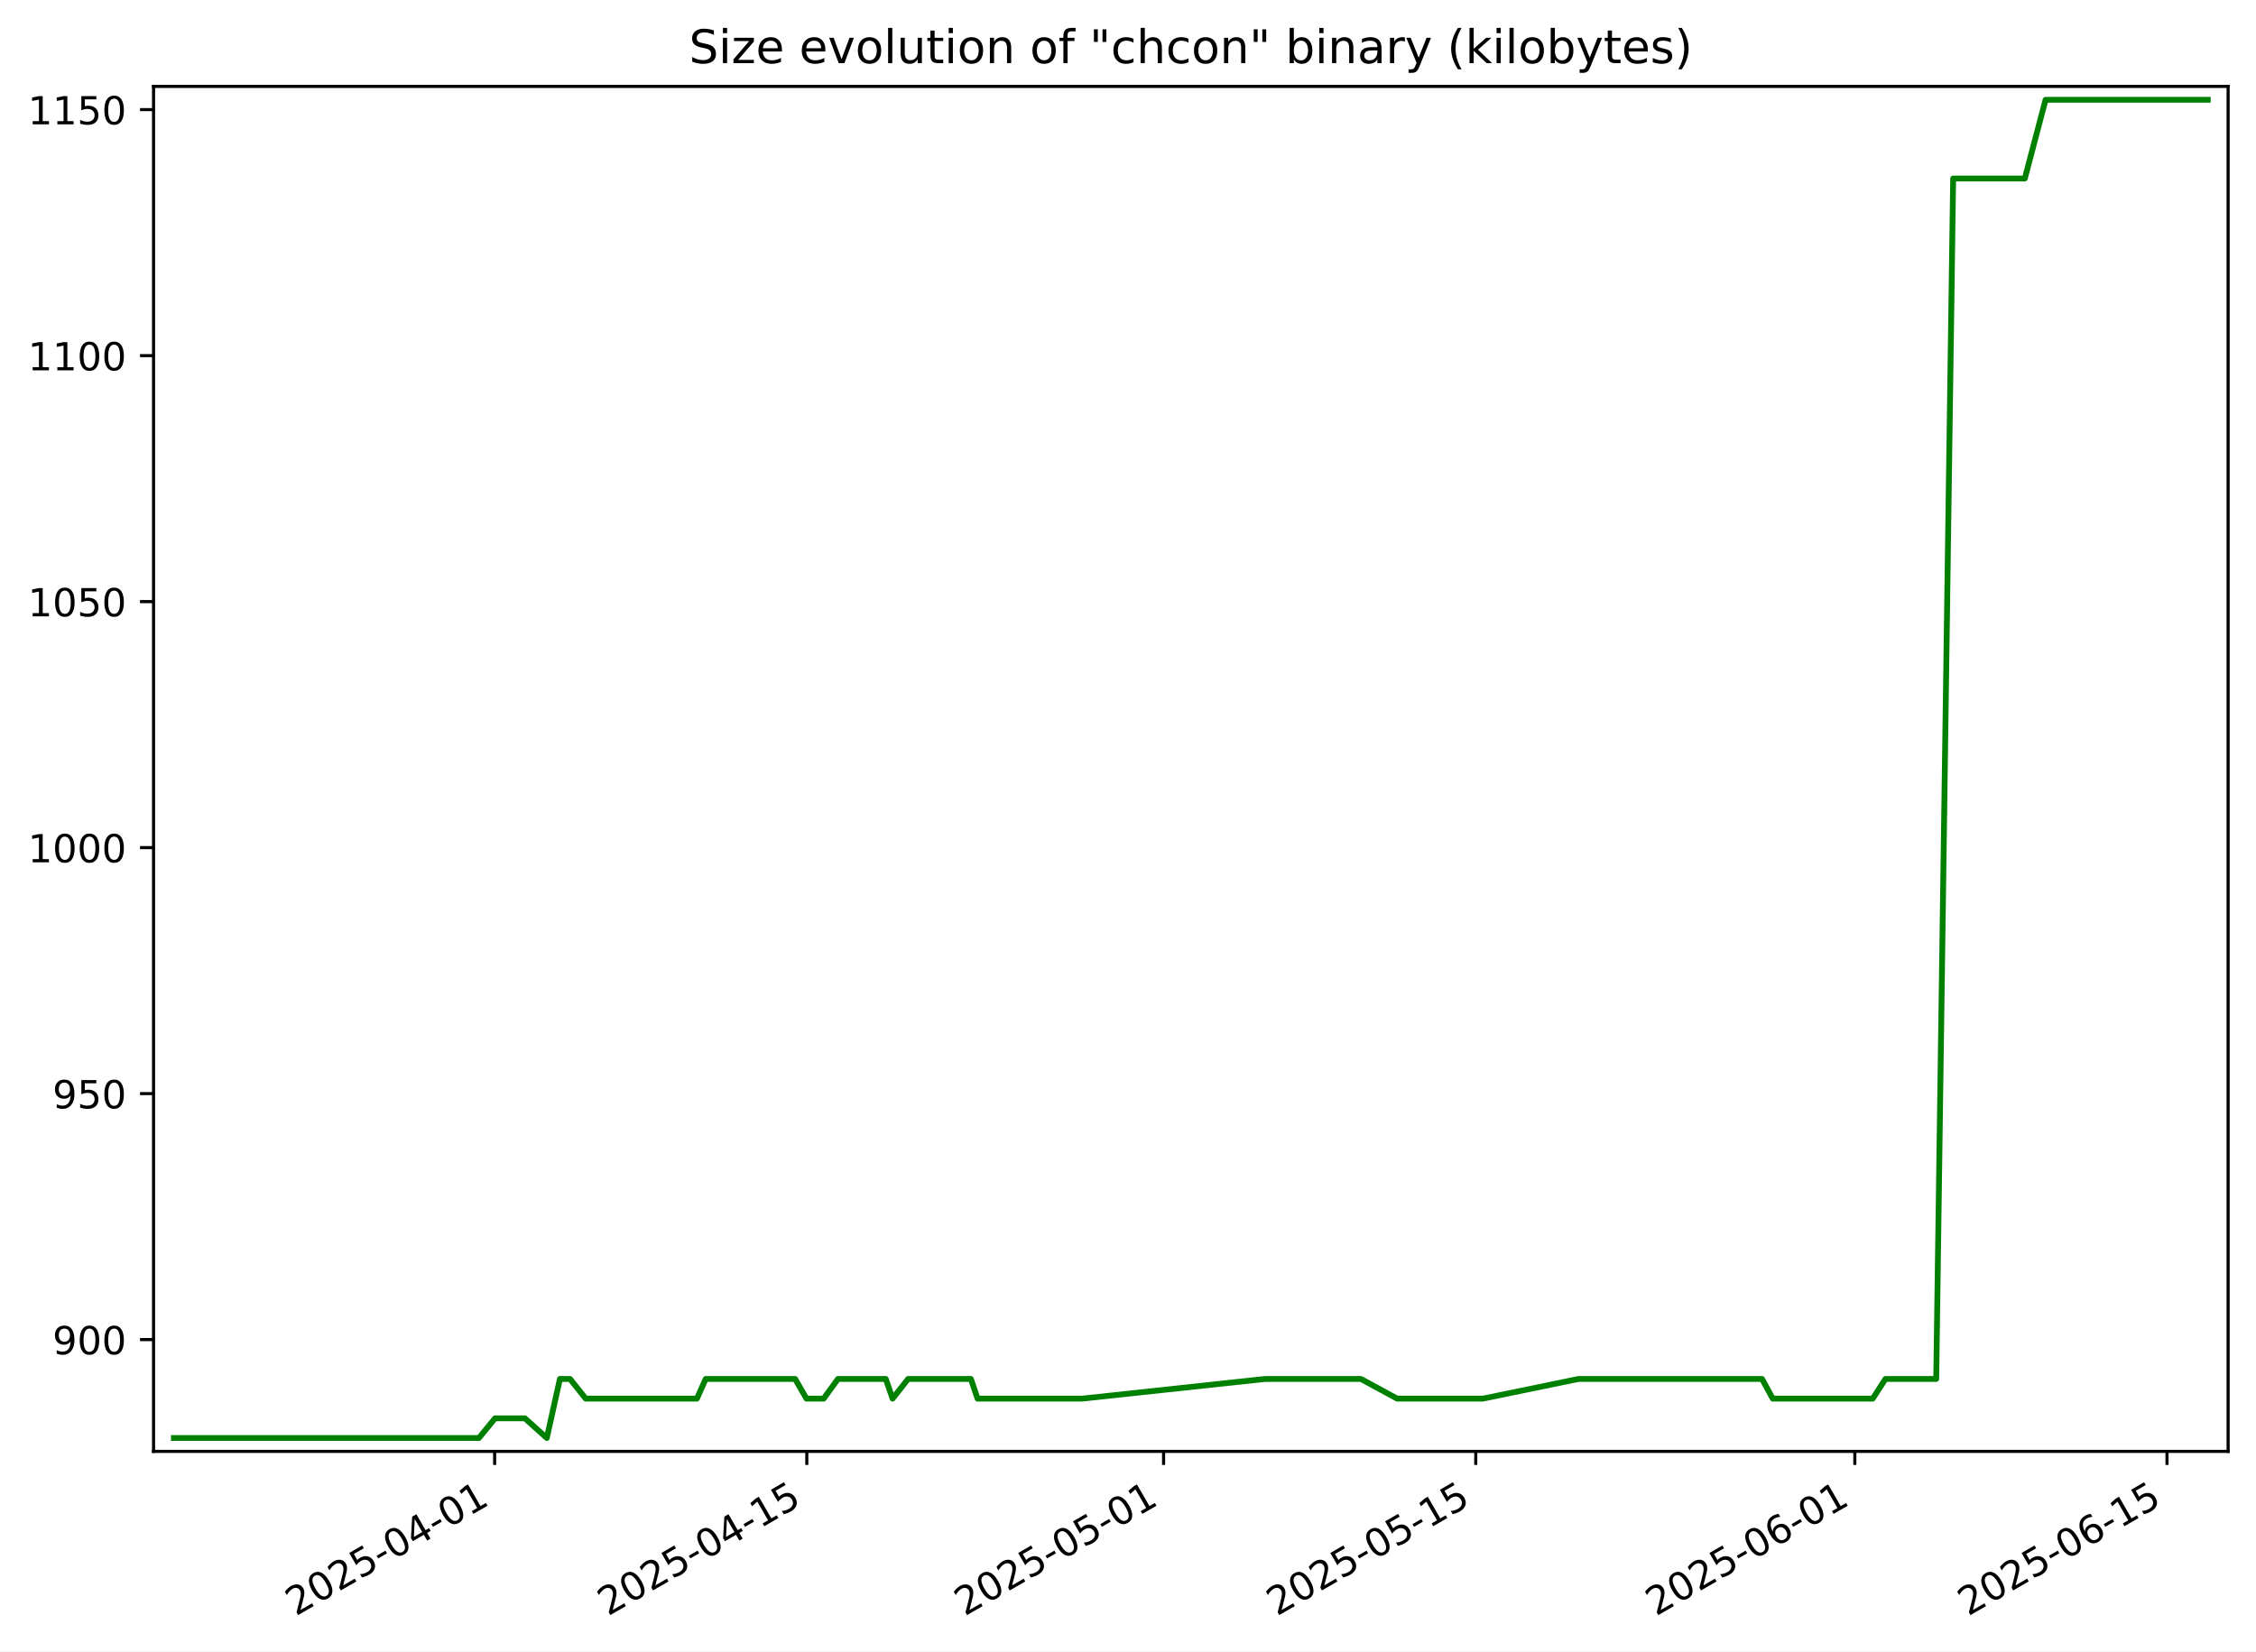
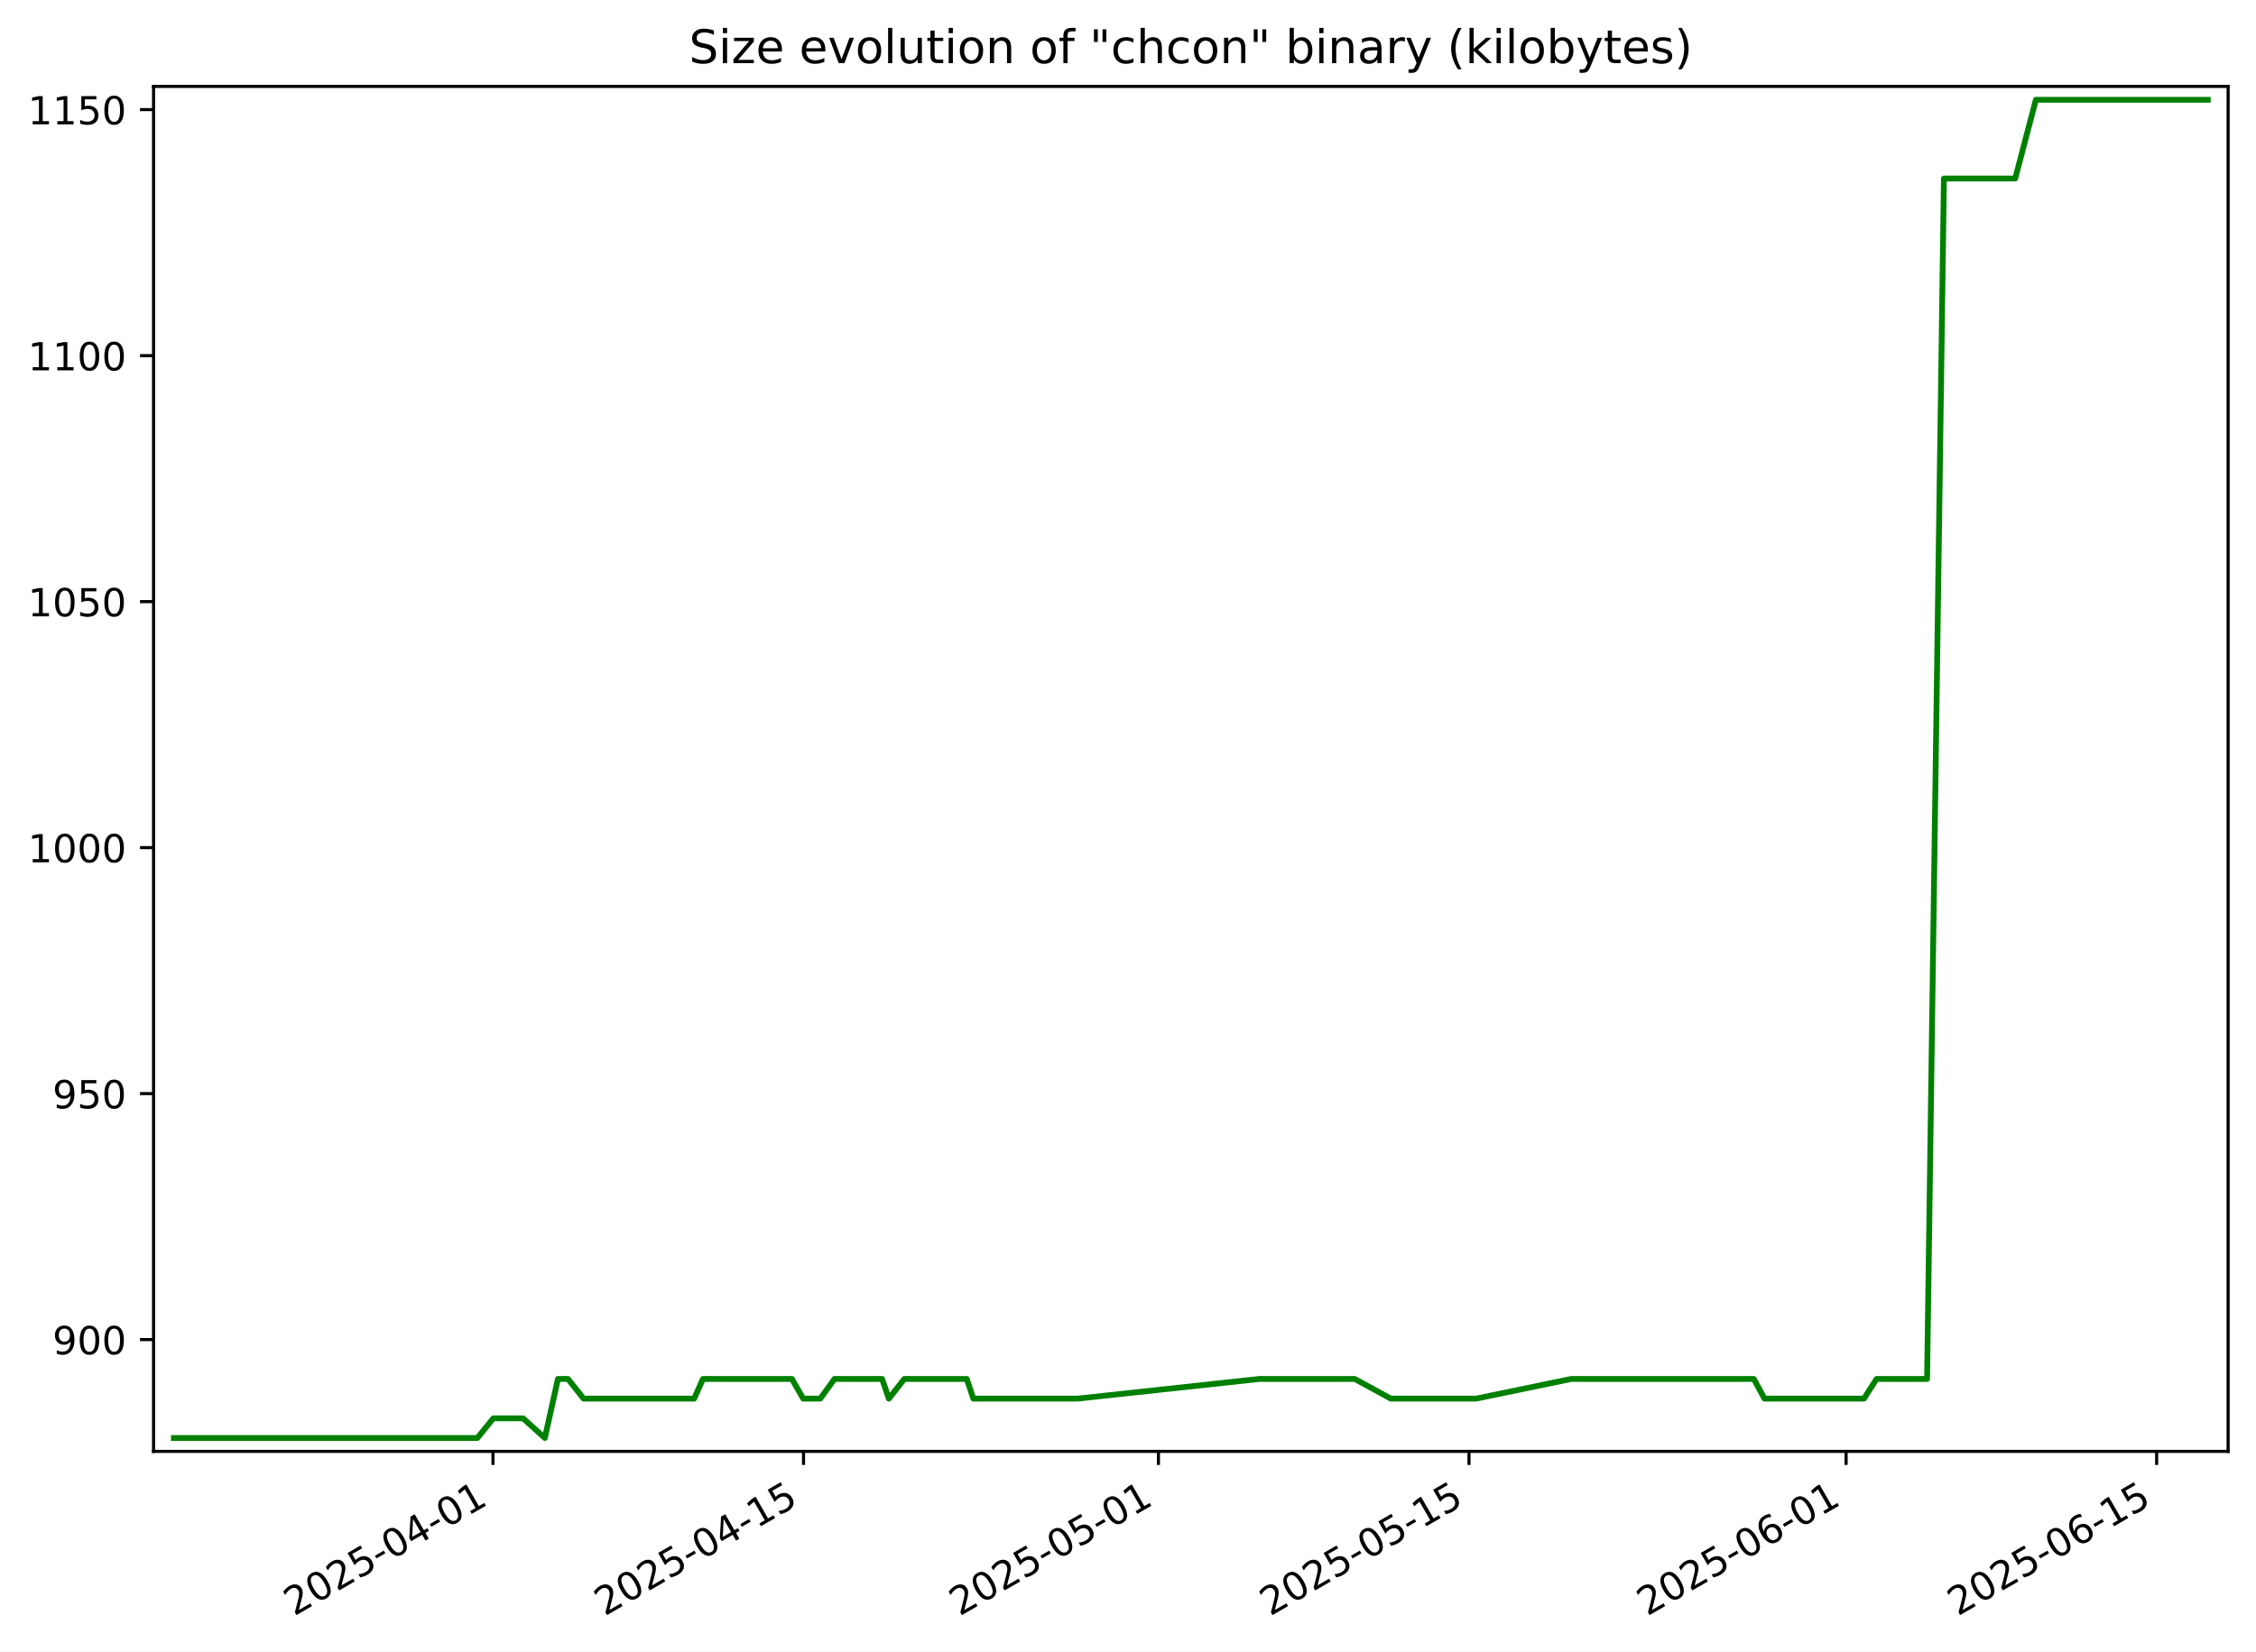
<svg xmlns="http://www.w3.org/2000/svg" xmlns:xlink="http://www.w3.org/1999/xlink" width="582.53pt" height="426.469pt" viewBox="0 0 582.53 426.469" version="1.1">
  <defs>
    <style type="text/css">*{stroke-linejoin: round; stroke-linecap: butt}</style>
  </defs>
  <g id="figure_1">
    <g id="patch_1">
      <path d="M -0 426.469  L 582.53 426.469  L 582.53 0  L -0 0  z " style="fill: #ffffff" />
    </g>
    <g id="axes_1">
      <g id="patch_2">
        <path d="M 39.65 374.83  L 575.33 374.83  L 575.33 22.318  L 39.65 22.318  z " style="fill: #ffffff" />
      </g>
      <g id="matplotlib.axis_1">
        <g id="xtick_1">
          <g id="line2d_1">
            <defs>
-               <path id="mf6e1c70e30" d="M 0 0  L 0 3.5  " style="stroke: #000000; stroke-width: 0.8" />
+               <path id="mef8b8742f6" d="M 0 0  L 0 3.5  " style="stroke: #000000; stroke-width: 0.8" />
            </defs>
            <g>
-               <use xlink:href="#mf6e1c70e30" x="127.723" y="374.83" style="stroke: #000000; stroke-width: 0.8" />
+               <use xlink:href="#mef8b8742f6" x="127.293" y="374.83" style="stroke: #000000; stroke-width: 0.8" />
            </g>
          </g>
          <g id="text_1">
-             <g transform="translate(76.35322 417.4684) rotate(-30) scale(0.1 -0.1)">
+             <g transform="translate(75.92374 417.4684) rotate(-30) scale(0.1 -0.1)">
              <defs>
                <path id="DejaVuSans-32" d="M 1228 531  L 3431 531  L 3431 0  L 469 0  L 469 531  Q 828 903 1448 1529  Q 2069 2156 2228 2338  Q 2531 2678 2651 2914  Q 2772 3150 2772 3378  Q 2772 3750 2511 3984  Q 2250 4219 1831 4219  Q 1534 4219 1204 4116  Q 875 4013 500 3803  L 500 4441  Q 881 4594 1212 4672  Q 1544 4750 1819 4750  Q 2544 4750 2975 4387  Q 3406 4025 3406 3419  Q 3406 3131 3298 2873  Q 3191 2616 2906 2266  Q 2828 2175 2409 1742  Q 1991 1309 1228 531  z " transform="scale(0.015625)" />
                <path id="DejaVuSans-30" d="M 2034 4250  Q 1547 4250 1301 3770  Q 1056 3291 1056 2328  Q 1056 1369 1301 889  Q 1547 409 2034 409  Q 2525 409 2770 889  Q 3016 1369 3016 2328  Q 3016 3291 2770 3770  Q 2525 4250 2034 4250  z M 2034 4750  Q 2819 4750 3233 4129  Q 3647 3509 3647 2328  Q 3647 1150 3233 529  Q 2819 -91 2034 -91  Q 1250 -91 836 529  Q 422 1150 422 2328  Q 422 3509 836 4129  Q 1250 4750 2034 4750  z " transform="scale(0.015625)" />
                <path id="DejaVuSans-35" d="M 691 4666  L 3169 4666  L 3169 4134  L 1269 4134  L 1269 2991  Q 1406 3038 1543 3061  Q 1681 3084 1819 3084  Q 2600 3084 3056 2656  Q 3513 2228 3513 1497  Q 3513 744 3044 326  Q 2575 -91 1722 -91  Q 1428 -91 1123 -41  Q 819 9 494 109  L 494 744  Q 775 591 1075 516  Q 1375 441 1709 441  Q 2250 441 2565 725  Q 2881 1009 2881 1497  Q 2881 1984 2565 2268  Q 2250 2553 1709 2553  Q 1456 2553 1204 2497  Q 953 2441 691 2322  L 691 4666  z " transform="scale(0.015625)" />
                <path id="DejaVuSans-2d" d="M 313 2009  L 1997 2009  L 1997 1497  L 313 1497  L 313 2009  z " transform="scale(0.015625)" />
                <path id="DejaVuSans-34" d="M 2419 4116  L 825 1625  L 2419 1625  L 2419 4116  z M 2253 4666  L 3047 4666  L 3047 1625  L 3713 1625  L 3713 1100  L 3047 1100  L 3047 0  L 2419 0  L 2419 1100  L 313 1100  L 313 1709  L 2253 4666  z " transform="scale(0.015625)" />
                <path id="DejaVuSans-31" d="M 794 531  L 1825 531  L 1825 4091  L 703 3866  L 703 4441  L 1819 4666  L 2450 4666  L 2450 531  L 3481 531  L 3481 0  L 794 0  L 794 531  z " transform="scale(0.015625)" />
              </defs>
              <use xlink:href="#DejaVuSans-32" />
              <use xlink:href="#DejaVuSans-30" x="63.623" />
              <use xlink:href="#DejaVuSans-32" x="127.246" />
              <use xlink:href="#DejaVuSans-35" x="190.869" />
              <use xlink:href="#DejaVuSans-2d" x="254.492" />
              <use xlink:href="#DejaVuSans-30" x="290.576" />
              <use xlink:href="#DejaVuSans-34" x="354.199" />
              <use xlink:href="#DejaVuSans-2d" x="417.822" />
              <use xlink:href="#DejaVuSans-30" x="453.906" />
              <use xlink:href="#DejaVuSans-31" x="517.529" />
            </g>
          </g>
        </g>
        <g id="xtick_2">
          <g id="line2d_2">
            <g>
-               <use xlink:href="#mf6e1c70e30" x="208.33" y="374.83" style="stroke: #000000; stroke-width: 0.8" />
+               <use xlink:href="#mef8b8742f6" x="207.483" y="374.83" style="stroke: #000000; stroke-width: 0.8" />
            </g>
          </g>
          <g id="text_2">
-             <g transform="translate(156.9606 417.4684) rotate(-30) scale(0.1 -0.1)">
+             <g transform="translate(156.1131 417.4684) rotate(-30) scale(0.1 -0.1)">
              <use xlink:href="#DejaVuSans-32" />
              <use xlink:href="#DejaVuSans-30" x="63.623" />
              <use xlink:href="#DejaVuSans-32" x="127.246" />
              <use xlink:href="#DejaVuSans-35" x="190.869" />
              <use xlink:href="#DejaVuSans-2d" x="254.492" />
              <use xlink:href="#DejaVuSans-30" x="290.576" />
              <use xlink:href="#DejaVuSans-34" x="354.199" />
              <use xlink:href="#DejaVuSans-2d" x="417.822" />
              <use xlink:href="#DejaVuSans-31" x="453.906" />
              <use xlink:href="#DejaVuSans-35" x="517.529" />
            </g>
          </g>
        </g>
        <g id="xtick_3">
          <g id="line2d_3">
            <g>
-               <use xlink:href="#mf6e1c70e30" x="300.453" y="374.83" style="stroke: #000000; stroke-width: 0.8" />
+               <use xlink:href="#mef8b8742f6" x="299.127" y="374.83" style="stroke: #000000; stroke-width: 0.8" />
            </g>
          </g>
          <g id="text_3">
-             <g transform="translate(249.0832 417.4684) rotate(-30) scale(0.1 -0.1)">
+             <g transform="translate(247.758 417.4684) rotate(-30) scale(0.1 -0.1)">
              <use xlink:href="#DejaVuSans-32" />
              <use xlink:href="#DejaVuSans-30" x="63.623" />
              <use xlink:href="#DejaVuSans-32" x="127.246" />
              <use xlink:href="#DejaVuSans-35" x="190.869" />
              <use xlink:href="#DejaVuSans-2d" x="254.492" />
              <use xlink:href="#DejaVuSans-30" x="290.576" />
              <use xlink:href="#DejaVuSans-35" x="354.199" />
              <use xlink:href="#DejaVuSans-2d" x="417.822" />
              <use xlink:href="#DejaVuSans-30" x="453.906" />
              <use xlink:href="#DejaVuSans-31" x="517.529" />
            </g>
          </g>
        </g>
        <g id="xtick_4">
          <g id="line2d_4">
            <g>
-               <use xlink:href="#mf6e1c70e30" x="381.06" y="374.83" style="stroke: #000000; stroke-width: 0.8" />
+               <use xlink:href="#mef8b8742f6" x="379.317" y="374.83" style="stroke: #000000; stroke-width: 0.8" />
            </g>
          </g>
          <g id="text_4">
-             <g transform="translate(329.6906 417.4684) rotate(-30) scale(0.1 -0.1)">
+             <g transform="translate(327.9474 417.4684) rotate(-30) scale(0.1 -0.1)">
              <use xlink:href="#DejaVuSans-32" />
              <use xlink:href="#DejaVuSans-30" x="63.623" />
              <use xlink:href="#DejaVuSans-32" x="127.246" />
              <use xlink:href="#DejaVuSans-35" x="190.869" />
              <use xlink:href="#DejaVuSans-2d" x="254.492" />
              <use xlink:href="#DejaVuSans-30" x="290.576" />
              <use xlink:href="#DejaVuSans-35" x="354.199" />
              <use xlink:href="#DejaVuSans-2d" x="417.822" />
              <use xlink:href="#DejaVuSans-31" x="453.906" />
              <use xlink:href="#DejaVuSans-35" x="517.529" />
            </g>
          </g>
        </g>
        <g id="xtick_5">
          <g id="line2d_5">
            <g>
-               <use xlink:href="#mf6e1c70e30" x="478.94" y="374.83" style="stroke: #000000; stroke-width: 0.8" />
+               <use xlink:href="#mef8b8742f6" x="476.69" y="374.83" style="stroke: #000000; stroke-width: 0.8" />
            </g>
          </g>
          <g id="text_5">
-             <g transform="translate(427.5709 417.4684) rotate(-30) scale(0.1 -0.1)">
+             <g transform="translate(425.3202 417.4684) rotate(-30) scale(0.1 -0.1)">
              <defs>
                <path id="DejaVuSans-36" d="M 2113 2584  Q 1688 2584 1439 2293  Q 1191 2003 1191 1497  Q 1191 994 1439 701  Q 1688 409 2113 409  Q 2538 409 2786 701  Q 3034 994 3034 1497  Q 3034 2003 2786 2293  Q 2538 2584 2113 2584  z M 3366 4563  L 3366 3988  Q 3128 4100 2886 4159  Q 2644 4219 2406 4219  Q 1781 4219 1451 3797  Q 1122 3375 1075 2522  Q 1259 2794 1537 2939  Q 1816 3084 2150 3084  Q 2853 3084 3261 2657  Q 3669 2231 3669 1497  Q 3669 778 3244 343  Q 2819 -91 2113 -91  Q 1303 -91 875 529  Q 447 1150 447 2328  Q 447 3434 972 4092  Q 1497 4750 2381 4750  Q 2619 4750 2861 4703  Q 3103 4656 3366 4563  z " transform="scale(0.015625)" />
              </defs>
              <use xlink:href="#DejaVuSans-32" />
              <use xlink:href="#DejaVuSans-30" x="63.623" />
              <use xlink:href="#DejaVuSans-32" x="127.246" />
              <use xlink:href="#DejaVuSans-35" x="190.869" />
              <use xlink:href="#DejaVuSans-2d" x="254.492" />
              <use xlink:href="#DejaVuSans-30" x="290.576" />
              <use xlink:href="#DejaVuSans-36" x="354.199" />
              <use xlink:href="#DejaVuSans-2d" x="417.822" />
              <use xlink:href="#DejaVuSans-30" x="453.906" />
              <use xlink:href="#DejaVuSans-31" x="517.529" />
            </g>
          </g>
        </g>
        <g id="xtick_6">
          <g id="line2d_6">
            <g>
-               <use xlink:href="#mf6e1c70e30" x="559.548" y="374.83" style="stroke: #000000; stroke-width: 0.8" />
+               <use xlink:href="#mef8b8742f6" x="556.879" y="374.83" style="stroke: #000000; stroke-width: 0.8" />
            </g>
          </g>
          <g id="text_6">
-             <g transform="translate(508.1783 417.4684) rotate(-30) scale(0.1 -0.1)">
+             <g transform="translate(505.5095 417.4684) rotate(-30) scale(0.1 -0.1)">
              <use xlink:href="#DejaVuSans-32" />
              <use xlink:href="#DejaVuSans-30" x="63.623" />
              <use xlink:href="#DejaVuSans-32" x="127.246" />
              <use xlink:href="#DejaVuSans-35" x="190.869" />
              <use xlink:href="#DejaVuSans-2d" x="254.492" />
              <use xlink:href="#DejaVuSans-30" x="290.576" />
              <use xlink:href="#DejaVuSans-36" x="354.199" />
              <use xlink:href="#DejaVuSans-2d" x="417.822" />
              <use xlink:href="#DejaVuSans-31" x="453.906" />
              <use xlink:href="#DejaVuSans-35" x="517.529" />
            </g>
          </g>
        </g>
      </g>
      <g id="matplotlib.axis_2">
        <g id="ytick_1">
          <g id="line2d_7">
            <defs>
-               <path id="m3fa297b3d3" d="M 0 0  L -3.5 0  " style="stroke: #000000; stroke-width: 0.8" />
+               <path id="m9b37d8f1db" d="M 0 0  L -3.5 0  " style="stroke: #000000; stroke-width: 0.8" />
            </defs>
            <g>
-               <use xlink:href="#m3fa297b3d3" x="39.65" y="345.962" style="stroke: #000000; stroke-width: 0.8" />
+               <use xlink:href="#m9b37d8f1db" x="39.65" y="345.962" style="stroke: #000000; stroke-width: 0.8" />
            </g>
          </g>
          <g id="text_7">
            <g transform="translate(13.5625 349.7616) scale(0.1 -0.1)">
              <defs>
                <path id="DejaVuSans-39" d="M 703 97  L 703 672  Q 941 559 1184 500  Q 1428 441 1663 441  Q 2288 441 2617 861  Q 2947 1281 2994 2138  Q 2813 1869 2534 1725  Q 2256 1581 1919 1581  Q 1219 1581 811 2004  Q 403 2428 403 3163  Q 403 3881 828 4315  Q 1253 4750 1959 4750  Q 2769 4750 3195 4129  Q 3622 3509 3622 2328  Q 3622 1225 3098 567  Q 2575 -91 1691 -91  Q 1453 -91 1209 -44  Q 966 3 703 97  z M 1959 2075  Q 2384 2075 2632 2365  Q 2881 2656 2881 3163  Q 2881 3666 2632 3958  Q 2384 4250 1959 4250  Q 1534 4250 1286 3958  Q 1038 3666 1038 3163  Q 1038 2656 1286 2365  Q 1534 2075 1959 2075  z " transform="scale(0.015625)" />
              </defs>
              <use xlink:href="#DejaVuSans-39" />
              <use xlink:href="#DejaVuSans-30" x="63.623" />
              <use xlink:href="#DejaVuSans-30" x="127.246" />
            </g>
          </g>
        </g>
        <g id="ytick_2">
          <g id="line2d_8">
            <g>
-               <use xlink:href="#m3fa297b3d3" x="39.65" y="282.433" style="stroke: #000000; stroke-width: 0.8" />
+               <use xlink:href="#m9b37d8f1db" x="39.65" y="282.433" style="stroke: #000000; stroke-width: 0.8" />
            </g>
          </g>
          <g id="text_8">
            <g transform="translate(13.5625 286.2322) scale(0.1 -0.1)">
              <use xlink:href="#DejaVuSans-39" />
              <use xlink:href="#DejaVuSans-35" x="63.623" />
              <use xlink:href="#DejaVuSans-30" x="127.246" />
            </g>
          </g>
        </g>
        <g id="ytick_3">
          <g id="line2d_9">
            <g>
-               <use xlink:href="#m3fa297b3d3" x="39.65" y="218.904" style="stroke: #000000; stroke-width: 0.8" />
+               <use xlink:href="#m9b37d8f1db" x="39.65" y="218.904" style="stroke: #000000; stroke-width: 0.8" />
            </g>
          </g>
          <g id="text_9">
            <g transform="translate(7.2 222.7028) scale(0.1 -0.1)">
              <use xlink:href="#DejaVuSans-31" />
              <use xlink:href="#DejaVuSans-30" x="63.623" />
              <use xlink:href="#DejaVuSans-30" x="127.246" />
              <use xlink:href="#DejaVuSans-30" x="190.869" />
            </g>
          </g>
        </g>
        <g id="ytick_4">
          <g id="line2d_10">
            <g>
-               <use xlink:href="#m3fa297b3d3" x="39.65" y="155.374" style="stroke: #000000; stroke-width: 0.8" />
+               <use xlink:href="#m9b37d8f1db" x="39.65" y="155.374" style="stroke: #000000; stroke-width: 0.8" />
            </g>
          </g>
          <g id="text_10">
            <g transform="translate(7.2 159.1733) scale(0.1 -0.1)">
              <use xlink:href="#DejaVuSans-31" />
              <use xlink:href="#DejaVuSans-30" x="63.623" />
              <use xlink:href="#DejaVuSans-35" x="127.246" />
              <use xlink:href="#DejaVuSans-30" x="190.869" />
            </g>
          </g>
        </g>
        <g id="ytick_5">
          <g id="line2d_11">
            <g>
-               <use xlink:href="#m3fa297b3d3" x="39.65" y="91.845" style="stroke: #000000; stroke-width: 0.8" />
+               <use xlink:href="#m9b37d8f1db" x="39.65" y="91.845" style="stroke: #000000; stroke-width: 0.8" />
            </g>
          </g>
          <g id="text_11">
            <g transform="translate(7.2 95.64393) scale(0.1 -0.1)">
              <use xlink:href="#DejaVuSans-31" />
              <use xlink:href="#DejaVuSans-31" x="63.623" />
              <use xlink:href="#DejaVuSans-30" x="127.246" />
              <use xlink:href="#DejaVuSans-30" x="190.869" />
            </g>
          </g>
        </g>
        <g id="ytick_6">
          <g id="line2d_12">
            <g>
-               <use xlink:href="#m3fa297b3d3" x="39.65" y="28.315" style="stroke: #000000; stroke-width: 0.8" />
+               <use xlink:href="#m9b37d8f1db" x="39.65" y="28.315" style="stroke: #000000; stroke-width: 0.8" />
            </g>
          </g>
          <g id="text_12">
            <g transform="translate(7.2 32.11452) scale(0.1 -0.1)">
              <use xlink:href="#DejaVuSans-31" />
              <use xlink:href="#DejaVuSans-31" x="63.623" />
              <use xlink:href="#DejaVuSans-35" x="127.246" />
              <use xlink:href="#DejaVuSans-30" x="190.869" />
            </g>
          </g>
        </g>
      </g>
      <g id="line2d_13">
-         <path d="M 44.902 371.374  L 123.671 371.374  L 127.821 366.292  L 135.529 366.292  L 141.189 371.374  L 144.58 356.127  L 147.187 356.127  L 151.245 361.209  L 179.949 361.209  L 182.222 356.127  L 205.313 356.127  L 208.243 361.209  L 212.677 361.209  L 216.367 356.127  L 228.72 356.127  L 230.478 361.209  L 234.491 356.127  L 250.696 356.127  L 252.418 361.209  L 279.446 361.209  L 326.655 356.127  L 351.403 356.127  L 360.769 361.209  L 382.919 361.209  L 407.572 356.127  L 454.982 356.127  L 457.748 361.209  L 483.572 361.209  L 486.843 356.127  L 499.96 356.127  L 504.331 46.104  L 522.836 46.104  L 528.192 25.774  L 570.078 25.774  L 570.078 25.774  " clip-path="url(#p6a1a89793a)" style="fill: none; stroke: #008000; stroke-width: 1.5; stroke-linecap: square" />
+         <path d="M 44.902 371.374  L 123.262 371.374  L 127.391 366.292  L 135.059 366.292  L 140.69 371.374  L 144.063 356.127  L 146.656 356.127  L 150.694 361.209  L 179.248 361.209  L 181.51 356.127  L 204.482 356.127  L 207.396 361.209  L 211.807 361.209  L 215.478 356.127  L 227.767 356.127  L 229.515 361.209  L 233.508 356.127  L 249.629 356.127  L 251.341 361.209  L 278.23 361.209  L 325.194 356.127  L 349.813 356.127  L 359.131 361.209  L 381.166 361.209  L 405.691 356.127  L 452.856 356.127  L 455.607 361.209  L 481.297 361.209  L 484.552 356.127  L 497.6 356.127  L 501.949 46.104  L 520.357 46.104  L 525.686 25.774  L 570.078 25.774  L 570.078 25.774  " clip-path="url(#p755590383a)" style="fill: none; stroke: #008000; stroke-width: 1.5; stroke-linecap: square" />
      </g>
      <g id="patch_3">
        <path d="M 39.65 374.83  L 39.65 22.318  " style="fill: none; stroke: #000000; stroke-width: 0.8; stroke-linejoin: miter; stroke-linecap: square" />
      </g>
      <g id="patch_4">
        <path d="M 575.33 374.83  L 575.33 22.318  " style="fill: none; stroke: #000000; stroke-width: 0.8; stroke-linejoin: miter; stroke-linecap: square" />
      </g>
      <g id="patch_5">
        <path d="M 39.65 374.83  L 575.33 374.83  " style="fill: none; stroke: #000000; stroke-width: 0.8; stroke-linejoin: miter; stroke-linecap: square" />
      </g>
      <g id="patch_6">
        <path d="M 39.65 22.318  L 575.33 22.318  " style="fill: none; stroke: #000000; stroke-width: 0.8; stroke-linejoin: miter; stroke-linecap: square" />
      </g>
      <g id="text_13">
        <g transform="translate(177.92 16.31812) scale(0.12 -0.12)">
          <defs>
            <path id="DejaVuSans-53" d="M 3425 4513  L 3425 3897  Q 3066 4069 2747 4153  Q 2428 4238 2131 4238  Q 1616 4238 1336 4038  Q 1056 3838 1056 3469  Q 1056 3159 1242 3001  Q 1428 2844 1947 2747  L 2328 2669  Q 3034 2534 3370 2195  Q 3706 1856 3706 1288  Q 3706 609 3251 259  Q 2797 -91 1919 -91  Q 1588 -91 1214 -16  Q 841 59 441 206  L 441 856  Q 825 641 1194 531  Q 1563 422 1919 422  Q 2459 422 2753 634  Q 3047 847 3047 1241  Q 3047 1584 2836 1778  Q 2625 1972 2144 2069  L 1759 2144  Q 1053 2284 737 2584  Q 422 2884 422 3419  Q 422 4038 858 4394  Q 1294 4750 2059 4750  Q 2388 4750 2728 4690  Q 3069 4631 3425 4513  z " transform="scale(0.015625)" />
            <path id="DejaVuSans-69" d="M 603 3500  L 1178 3500  L 1178 0  L 603 0  L 603 3500  z M 603 4863  L 1178 4863  L 1178 4134  L 603 4134  L 603 4863  z " transform="scale(0.015625)" />
            <path id="DejaVuSans-7a" d="M 353 3500  L 3084 3500  L 3084 2975  L 922 459  L 3084 459  L 3084 0  L 275 0  L 275 525  L 2438 3041  L 353 3041  L 353 3500  z " transform="scale(0.015625)" />
            <path id="DejaVuSans-65" d="M 3597 1894  L 3597 1613  L 953 1613  Q 991 1019 1311 708  Q 1631 397 2203 397  Q 2534 397 2845 478  Q 3156 559 3463 722  L 3463 178  Q 3153 47 2828 -22  Q 2503 -91 2169 -91  Q 1331 -91 842 396  Q 353 884 353 1716  Q 353 2575 817 3079  Q 1281 3584 2069 3584  Q 2775 3584 3186 3129  Q 3597 2675 3597 1894  z M 3022 2063  Q 3016 2534 2758 2815  Q 2500 3097 2075 3097  Q 1594 3097 1305 2825  Q 1016 2553 972 2059  L 3022 2063  z " transform="scale(0.015625)" />
            <path id="DejaVuSans-20" transform="scale(0.015625)" />
            <path id="DejaVuSans-76" d="M 191 3500  L 800 3500  L 1894 563  L 2988 3500  L 3597 3500  L 2284 0  L 1503 0  L 191 3500  z " transform="scale(0.015625)" />
            <path id="DejaVuSans-6f" d="M 1959 3097  Q 1497 3097 1228 2736  Q 959 2375 959 1747  Q 959 1119 1226 758  Q 1494 397 1959 397  Q 2419 397 2687 759  Q 2956 1122 2956 1747  Q 2956 2369 2687 2733  Q 2419 3097 1959 3097  z M 1959 3584  Q 2709 3584 3137 3096  Q 3566 2609 3566 1747  Q 3566 888 3137 398  Q 2709 -91 1959 -91  Q 1206 -91 779 398  Q 353 888 353 1747  Q 353 2609 779 3096  Q 1206 3584 1959 3584  z " transform="scale(0.015625)" />
            <path id="DejaVuSans-6c" d="M 603 4863  L 1178 4863  L 1178 0  L 603 0  L 603 4863  z " transform="scale(0.015625)" />
            <path id="DejaVuSans-75" d="M 544 1381  L 544 3500  L 1119 3500  L 1119 1403  Q 1119 906 1312 657  Q 1506 409 1894 409  Q 2359 409 2629 706  Q 2900 1003 2900 1516  L 2900 3500  L 3475 3500  L 3475 0  L 2900 0  L 2900 538  Q 2691 219 2414 64  Q 2138 -91 1772 -91  Q 1169 -91 856 284  Q 544 659 544 1381  z M 1991 3584  L 1991 3584  z " transform="scale(0.015625)" />
            <path id="DejaVuSans-74" d="M 1172 4494  L 1172 3500  L 2356 3500  L 2356 3053  L 1172 3053  L 1172 1153  Q 1172 725 1289 603  Q 1406 481 1766 481  L 2356 481  L 2356 0  L 1766 0  Q 1100 0 847 248  Q 594 497 594 1153  L 594 3053  L 172 3053  L 172 3500  L 594 3500  L 594 4494  L 1172 4494  z " transform="scale(0.015625)" />
            <path id="DejaVuSans-6e" d="M 3513 2113  L 3513 0  L 2938 0  L 2938 2094  Q 2938 2591 2744 2837  Q 2550 3084 2163 3084  Q 1697 3084 1428 2787  Q 1159 2491 1159 1978  L 1159 0  L 581 0  L 581 3500  L 1159 3500  L 1159 2956  Q 1366 3272 1645 3428  Q 1925 3584 2291 3584  Q 2894 3584 3203 3211  Q 3513 2838 3513 2113  z " transform="scale(0.015625)" />
            <path id="DejaVuSans-66" d="M 2375 4863  L 2375 4384  L 1825 4384  Q 1516 4384 1395 4259  Q 1275 4134 1275 3809  L 1275 3500  L 2222 3500  L 2222 3053  L 1275 3053  L 1275 0  L 697 0  L 697 3053  L 147 3053  L 147 3500  L 697 3500  L 697 3744  Q 697 4328 969 4595  Q 1241 4863 1831 4863  L 2375 4863  z " transform="scale(0.015625)" />
            <path id="DejaVuSans-22" d="M 1147 4666  L 1147 2931  L 616 2931  L 616 4666  L 1147 4666  z M 2328 4666  L 2328 2931  L 1797 2931  L 1797 4666  L 2328 4666  z " transform="scale(0.015625)" />
            <path id="DejaVuSans-63" d="M 3122 3366  L 3122 2828  Q 2878 2963 2633 3030  Q 2388 3097 2138 3097  Q 1578 3097 1268 2742  Q 959 2388 959 1747  Q 959 1106 1268 751  Q 1578 397 2138 397  Q 2388 397 2633 464  Q 2878 531 3122 666  L 3122 134  Q 2881 22 2623 -34  Q 2366 -91 2075 -91  Q 1284 -91 818 406  Q 353 903 353 1747  Q 353 2603 823 3093  Q 1294 3584 2113 3584  Q 2378 3584 2631 3529  Q 2884 3475 3122 3366  z " transform="scale(0.015625)" />
            <path id="DejaVuSans-68" d="M 3513 2113  L 3513 0  L 2938 0  L 2938 2094  Q 2938 2591 2744 2837  Q 2550 3084 2163 3084  Q 1697 3084 1428 2787  Q 1159 2491 1159 1978  L 1159 0  L 581 0  L 581 4863  L 1159 4863  L 1159 2956  Q 1366 3272 1645 3428  Q 1925 3584 2291 3584  Q 2894 3584 3203 3211  Q 3513 2838 3513 2113  z " transform="scale(0.015625)" />
            <path id="DejaVuSans-62" d="M 3116 1747  Q 3116 2381 2855 2742  Q 2594 3103 2138 3103  Q 1681 3103 1420 2742  Q 1159 2381 1159 1747  Q 1159 1113 1420 752  Q 1681 391 2138 391  Q 2594 391 2855 752  Q 3116 1113 3116 1747  z M 1159 2969  Q 1341 3281 1617 3432  Q 1894 3584 2278 3584  Q 2916 3584 3314 3078  Q 3713 2572 3713 1747  Q 3713 922 3314 415  Q 2916 -91 2278 -91  Q 1894 -91 1617 61  Q 1341 213 1159 525  L 1159 0  L 581 0  L 581 4863  L 1159 4863  L 1159 2969  z " transform="scale(0.015625)" />
            <path id="DejaVuSans-61" d="M 2194 1759  Q 1497 1759 1228 1600  Q 959 1441 959 1056  Q 959 750 1161 570  Q 1363 391 1709 391  Q 2188 391 2477 730  Q 2766 1069 2766 1631  L 2766 1759  L 2194 1759  z M 3341 1997  L 3341 0  L 2766 0  L 2766 531  Q 2569 213 2275 61  Q 1981 -91 1556 -91  Q 1019 -91 701 211  Q 384 513 384 1019  Q 384 1609 779 1909  Q 1175 2209 1959 2209  L 2766 2209  L 2766 2266  Q 2766 2663 2505 2880  Q 2244 3097 1772 3097  Q 1472 3097 1187 3025  Q 903 2953 641 2809  L 641 3341  Q 956 3463 1253 3523  Q 1550 3584 1831 3584  Q 2591 3584 2966 3190  Q 3341 2797 3341 1997  z " transform="scale(0.015625)" />
            <path id="DejaVuSans-72" d="M 2631 2963  Q 2534 3019 2420 3045  Q 2306 3072 2169 3072  Q 1681 3072 1420 2755  Q 1159 2438 1159 1844  L 1159 0  L 581 0  L 581 3500  L 1159 3500  L 1159 2956  Q 1341 3275 1631 3429  Q 1922 3584 2338 3584  Q 2397 3584 2469 3576  Q 2541 3569 2628 3553  L 2631 2963  z " transform="scale(0.015625)" />
            <path id="DejaVuSans-79" d="M 2059 -325  Q 1816 -950 1584 -1140  Q 1353 -1331 966 -1331  L 506 -1331  L 506 -850  L 844 -850  Q 1081 -850 1212 -737  Q 1344 -625 1503 -206  L 1606 56  L 191 3500  L 800 3500  L 1894 763  L 2988 3500  L 3597 3500  L 2059 -325  z " transform="scale(0.015625)" />
            <path id="DejaVuSans-28" d="M 1984 4856  Q 1566 4138 1362 3434  Q 1159 2731 1159 2009  Q 1159 1288 1364 580  Q 1569 -128 1984 -844  L 1484 -844  Q 1016 -109 783 600  Q 550 1309 550 2009  Q 550 2706 781 3412  Q 1013 4119 1484 4856  L 1984 4856  z " transform="scale(0.015625)" />
            <path id="DejaVuSans-6b" d="M 581 4863  L 1159 4863  L 1159 1991  L 2875 3500  L 3609 3500  L 1753 1863  L 3688 0  L 2938 0  L 1159 1709  L 1159 0  L 581 0  L 581 4863  z " transform="scale(0.015625)" />
            <path id="DejaVuSans-73" d="M 2834 3397  L 2834 2853  Q 2591 2978 2328 3040  Q 2066 3103 1784 3103  Q 1356 3103 1142 2972  Q 928 2841 928 2578  Q 928 2378 1081 2264  Q 1234 2150 1697 2047  L 1894 2003  Q 2506 1872 2764 1633  Q 3022 1394 3022 966  Q 3022 478 2636 193  Q 2250 -91 1575 -91  Q 1294 -91 989 -36  Q 684 19 347 128  L 347 722  Q 666 556 975 473  Q 1284 391 1588 391  Q 1994 391 2212 530  Q 2431 669 2431 922  Q 2431 1156 2273 1281  Q 2116 1406 1581 1522  L 1381 1569  Q 847 1681 609 1914  Q 372 2147 372 2553  Q 372 3047 722 3315  Q 1072 3584 1716 3584  Q 2034 3584 2315 3537  Q 2597 3491 2834 3397  z " transform="scale(0.015625)" />
            <path id="DejaVuSans-29" d="M 513 4856  L 1013 4856  Q 1481 4119 1714 3412  Q 1947 2706 1947 2009  Q 1947 1309 1714 600  Q 1481 -109 1013 -844  L 513 -844  Q 928 -128 1133 580  Q 1338 1288 1338 2009  Q 1338 2731 1133 3434  Q 928 4138 513 4856  z " transform="scale(0.015625)" />
          </defs>
          <use xlink:href="#DejaVuSans-53" />
          <use xlink:href="#DejaVuSans-69" x="63.477" />
          <use xlink:href="#DejaVuSans-7a" x="91.26" />
          <use xlink:href="#DejaVuSans-65" x="143.75" />
          <use xlink:href="#DejaVuSans-20" x="205.273" />
          <use xlink:href="#DejaVuSans-65" x="237.061" />
          <use xlink:href="#DejaVuSans-76" x="298.584" />
          <use xlink:href="#DejaVuSans-6f" x="357.764" />
          <use xlink:href="#DejaVuSans-6c" x="418.945" />
          <use xlink:href="#DejaVuSans-75" x="446.729" />
          <use xlink:href="#DejaVuSans-74" x="510.107" />
          <use xlink:href="#DejaVuSans-69" x="549.316" />
          <use xlink:href="#DejaVuSans-6f" x="577.1" />
          <use xlink:href="#DejaVuSans-6e" x="638.281" />
          <use xlink:href="#DejaVuSans-20" x="701.66" />
          <use xlink:href="#DejaVuSans-6f" x="733.447" />
          <use xlink:href="#DejaVuSans-66" x="794.629" />
          <use xlink:href="#DejaVuSans-20" x="829.834" />
          <use xlink:href="#DejaVuSans-22" x="861.621" />
          <use xlink:href="#DejaVuSans-63" x="907.617" />
          <use xlink:href="#DejaVuSans-68" x="962.598" />
          <use xlink:href="#DejaVuSans-63" x="1025.977" />
          <use xlink:href="#DejaVuSans-6f" x="1080.957" />
          <use xlink:href="#DejaVuSans-6e" x="1142.139" />
          <use xlink:href="#DejaVuSans-22" x="1205.518" />
          <use xlink:href="#DejaVuSans-20" x="1251.514" />
          <use xlink:href="#DejaVuSans-62" x="1283.301" />
          <use xlink:href="#DejaVuSans-69" x="1346.777" />
          <use xlink:href="#DejaVuSans-6e" x="1374.561" />
          <use xlink:href="#DejaVuSans-61" x="1437.939" />
          <use xlink:href="#DejaVuSans-72" x="1499.219" />
          <use xlink:href="#DejaVuSans-79" x="1540.332" />
          <use xlink:href="#DejaVuSans-20" x="1599.512" />
          <use xlink:href="#DejaVuSans-28" x="1631.299" />
          <use xlink:href="#DejaVuSans-6b" x="1670.312" />
          <use xlink:href="#DejaVuSans-69" x="1728.223" />
          <use xlink:href="#DejaVuSans-6c" x="1756.006" />
          <use xlink:href="#DejaVuSans-6f" x="1783.789" />
          <use xlink:href="#DejaVuSans-62" x="1844.971" />
          <use xlink:href="#DejaVuSans-79" x="1908.447" />
          <use xlink:href="#DejaVuSans-74" x="1967.627" />
          <use xlink:href="#DejaVuSans-65" x="2006.836" />
          <use xlink:href="#DejaVuSans-73" x="2068.359" />
          <use xlink:href="#DejaVuSans-29" x="2120.459" />
        </g>
      </g>
    </g>
  </g>
  <defs>
-     <clipPath id="p6a1a89793a">
+     <clipPath id="p755590383a">
      <rect x="39.65" y="22.318" width="535.68" height="352.512" />
    </clipPath>
  </defs>
</svg>
